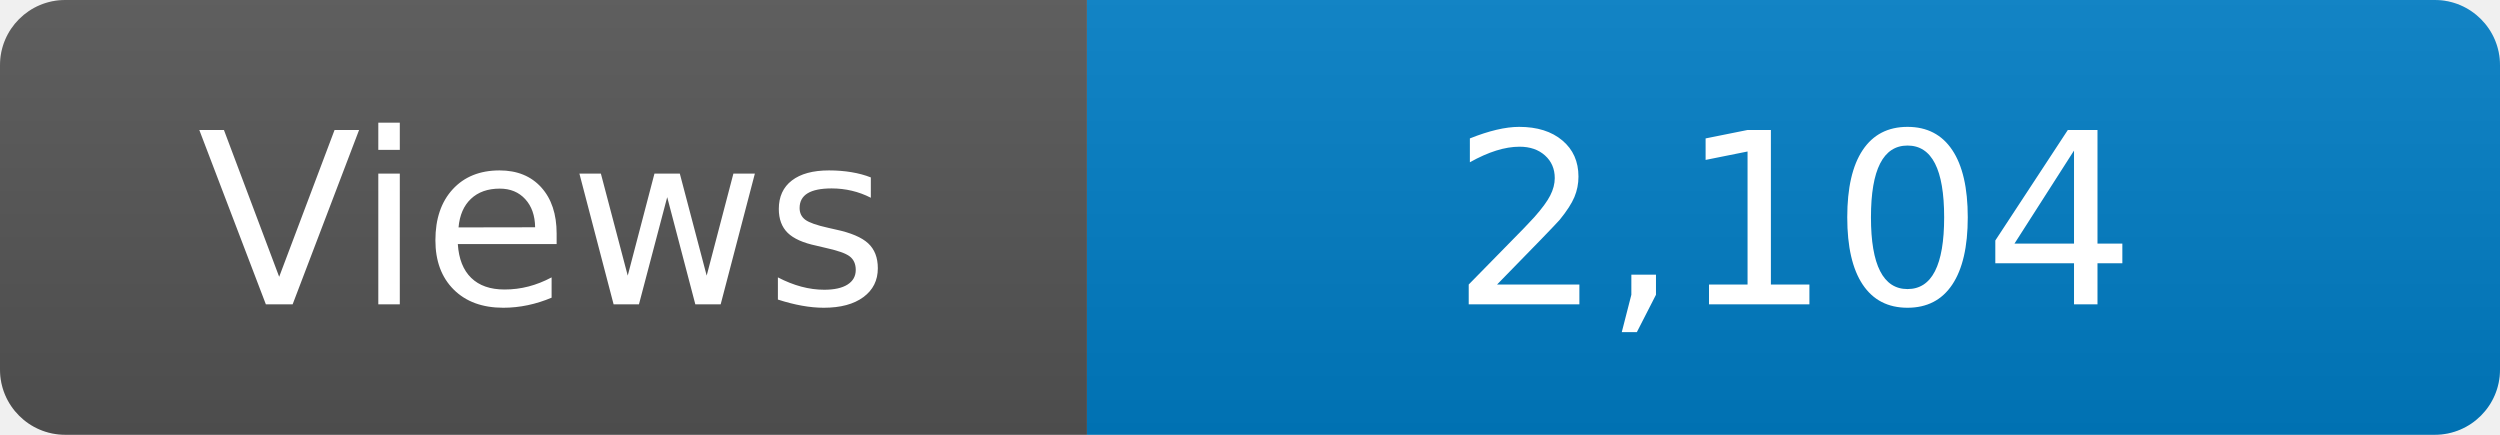
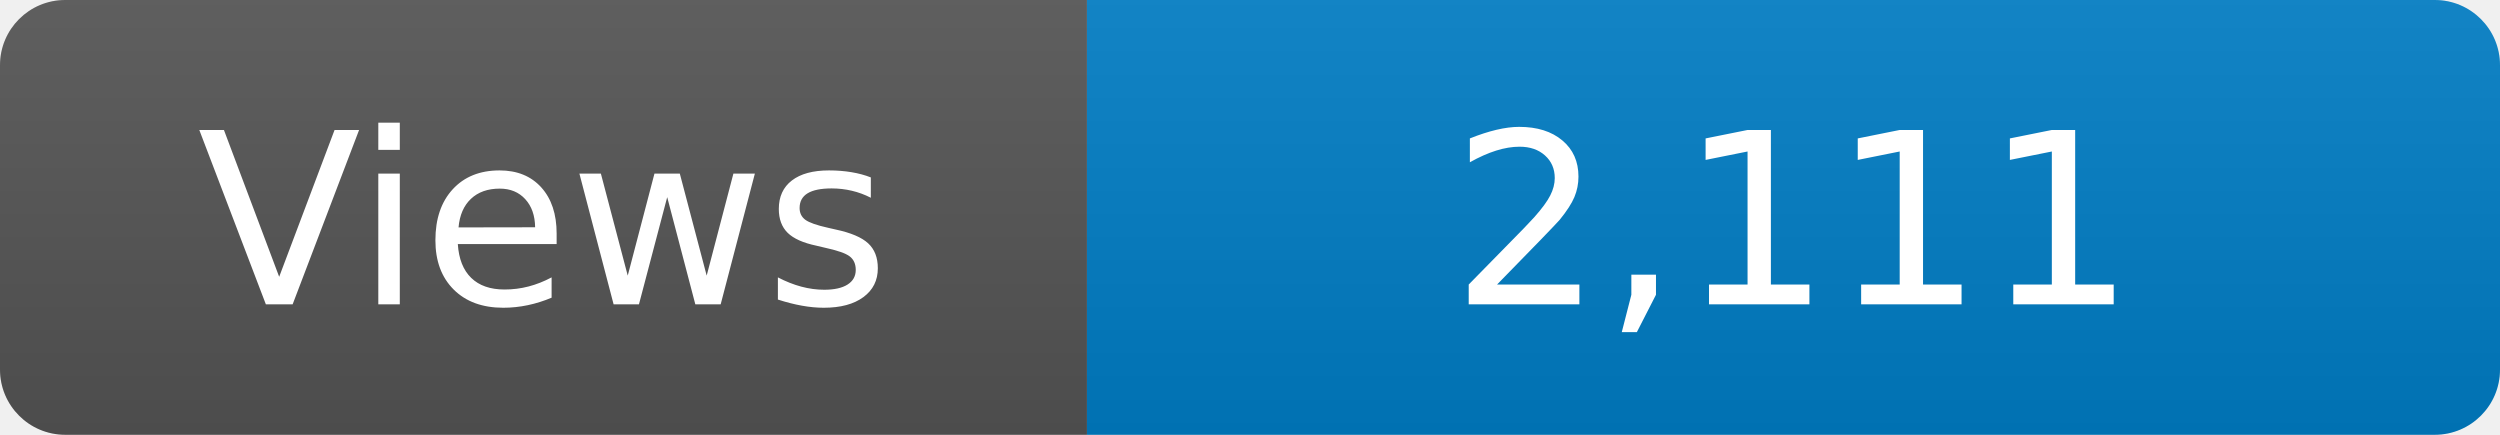
<svg xmlns="http://www.w3.org/2000/svg" width="115" height="20" role="img" aria-label="Maintained?: yes">
  <linearGradient id="s" x2="0" y2="100%">
    <stop offset="0" stop-color="#bbb" stop-opacity=".1" />
    <stop offset="1" stop-opacity=".1" />
  </linearGradient>
  <clipPath id="r">
    <rect width="115" height="20" rx="3" fill="#fff" />
  </clipPath>
  <g clip-path="url(#r)">
    <rect width="50" height="20" fill="#555" />
    <rect x="50" width="160" height="20" fill="#007ec6" />
    <rect width="115" height="20" fill="url(#s)" />
  </g>
  <g fill="#fff" text-anchor="middle" font-family="Verdana,Geneva,DejaVu Sans,sans-serif" font-size="110">
    <text x="250" y="140" transform="scale(.1)" fill="#fff">Views</text>
-     <text x="825" y="140" transform="scale(.1)" fill="#fff">2,104</text>
+     <text x="825" y="140" transform="scale(.1)" fill="#fff">2,111</text>
  </g>
</svg>
